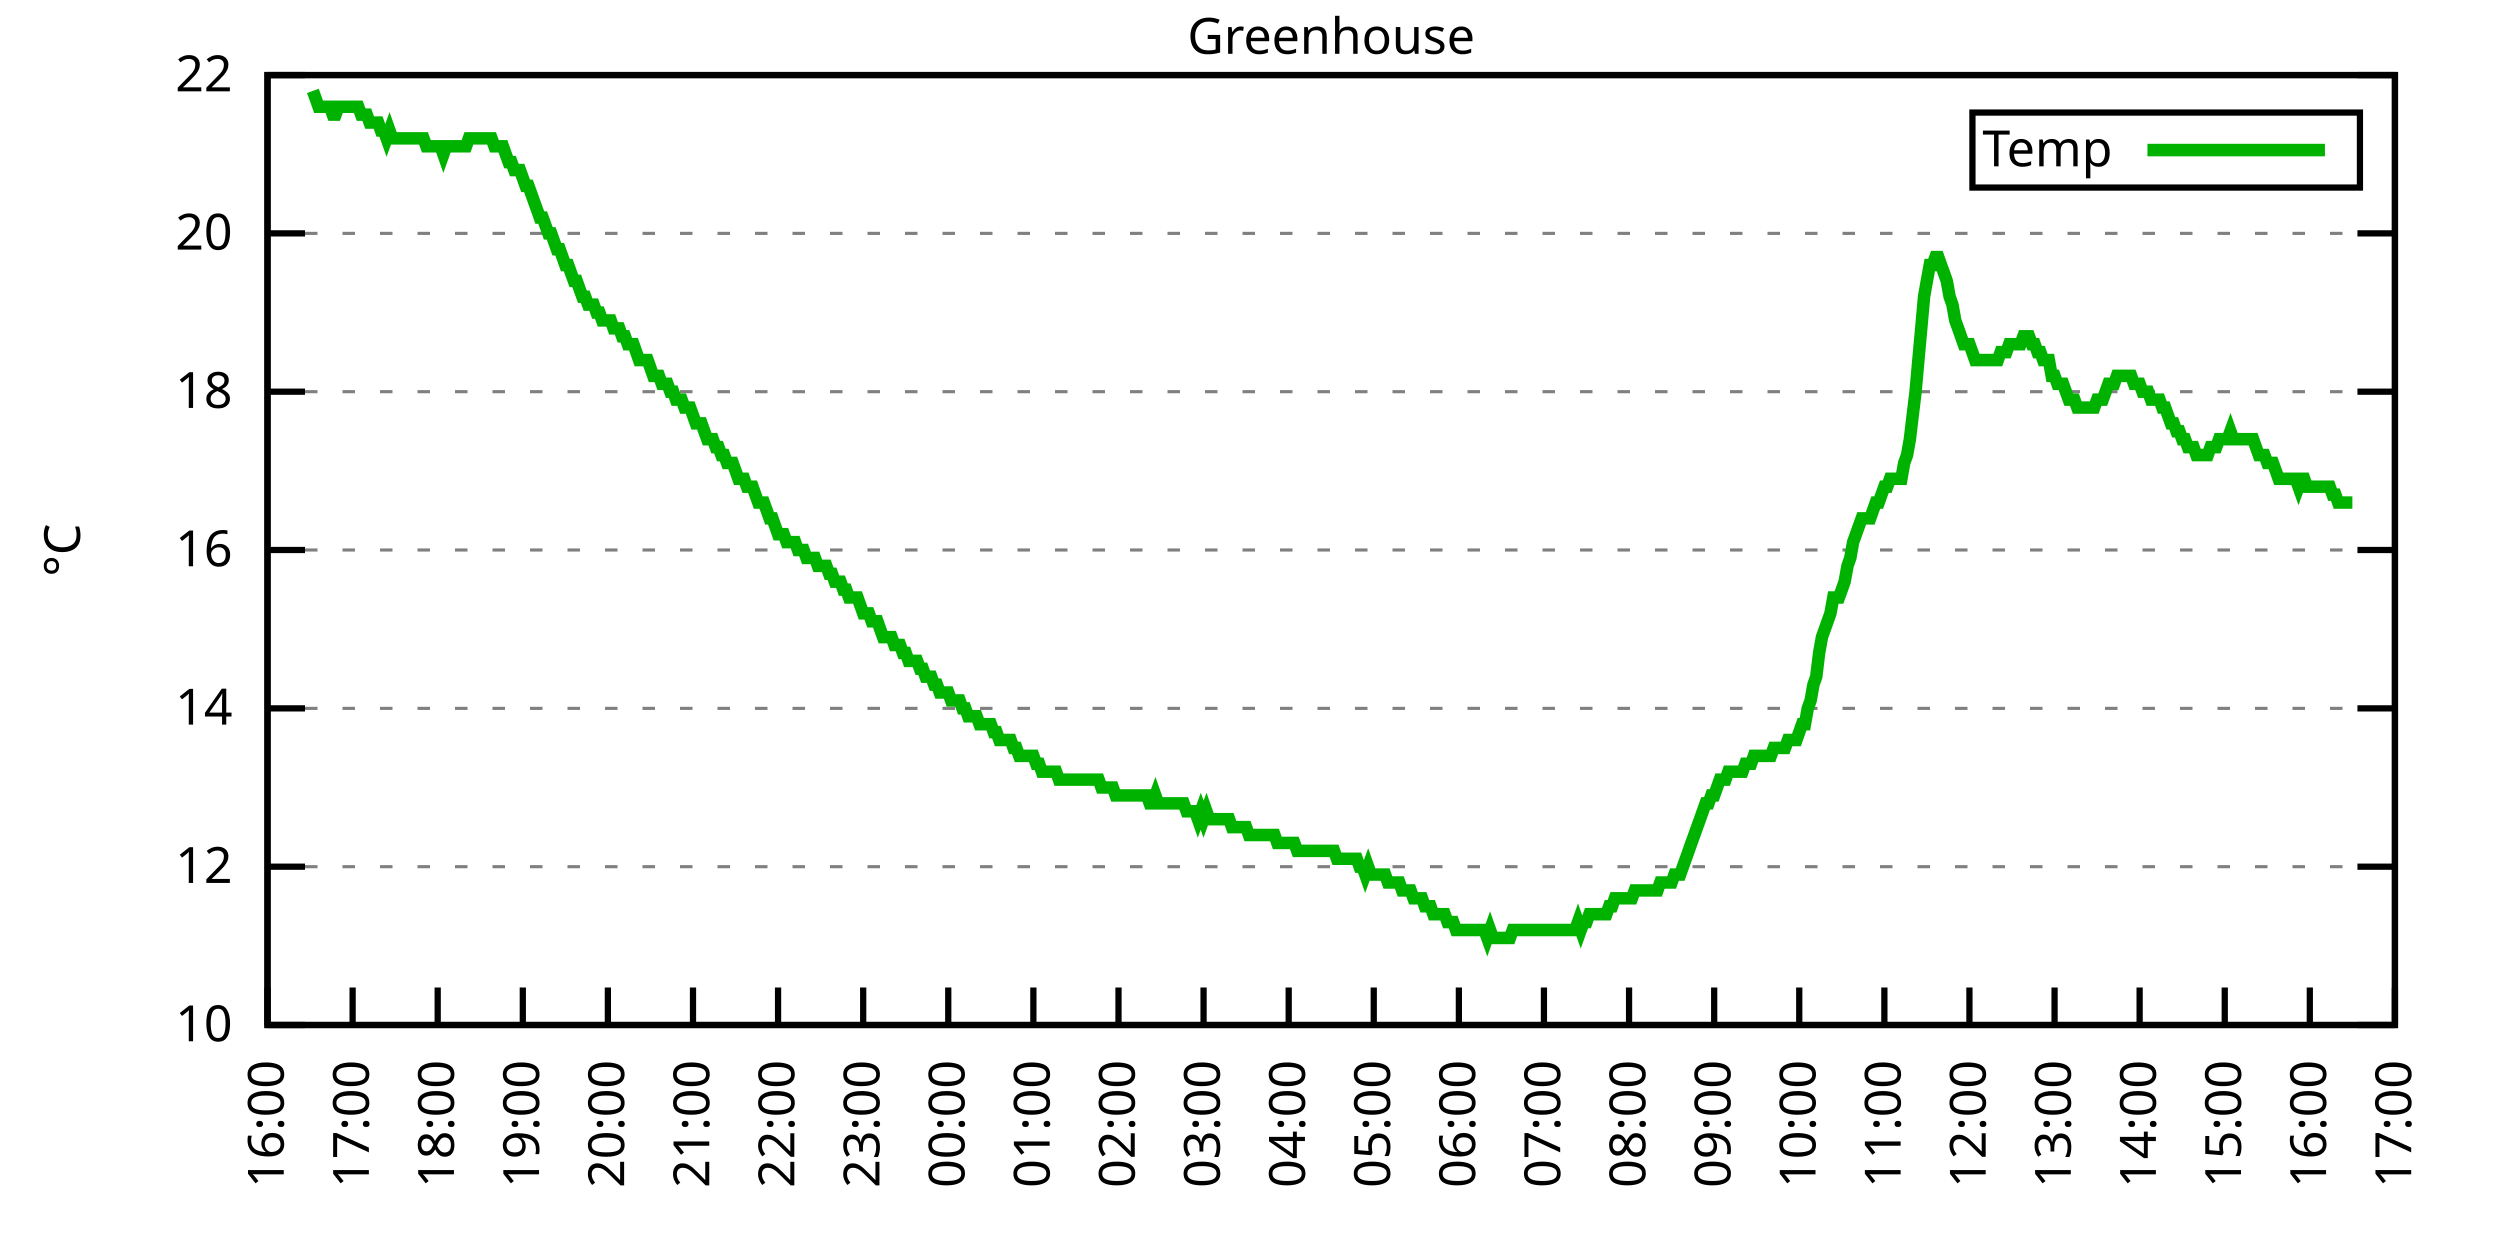
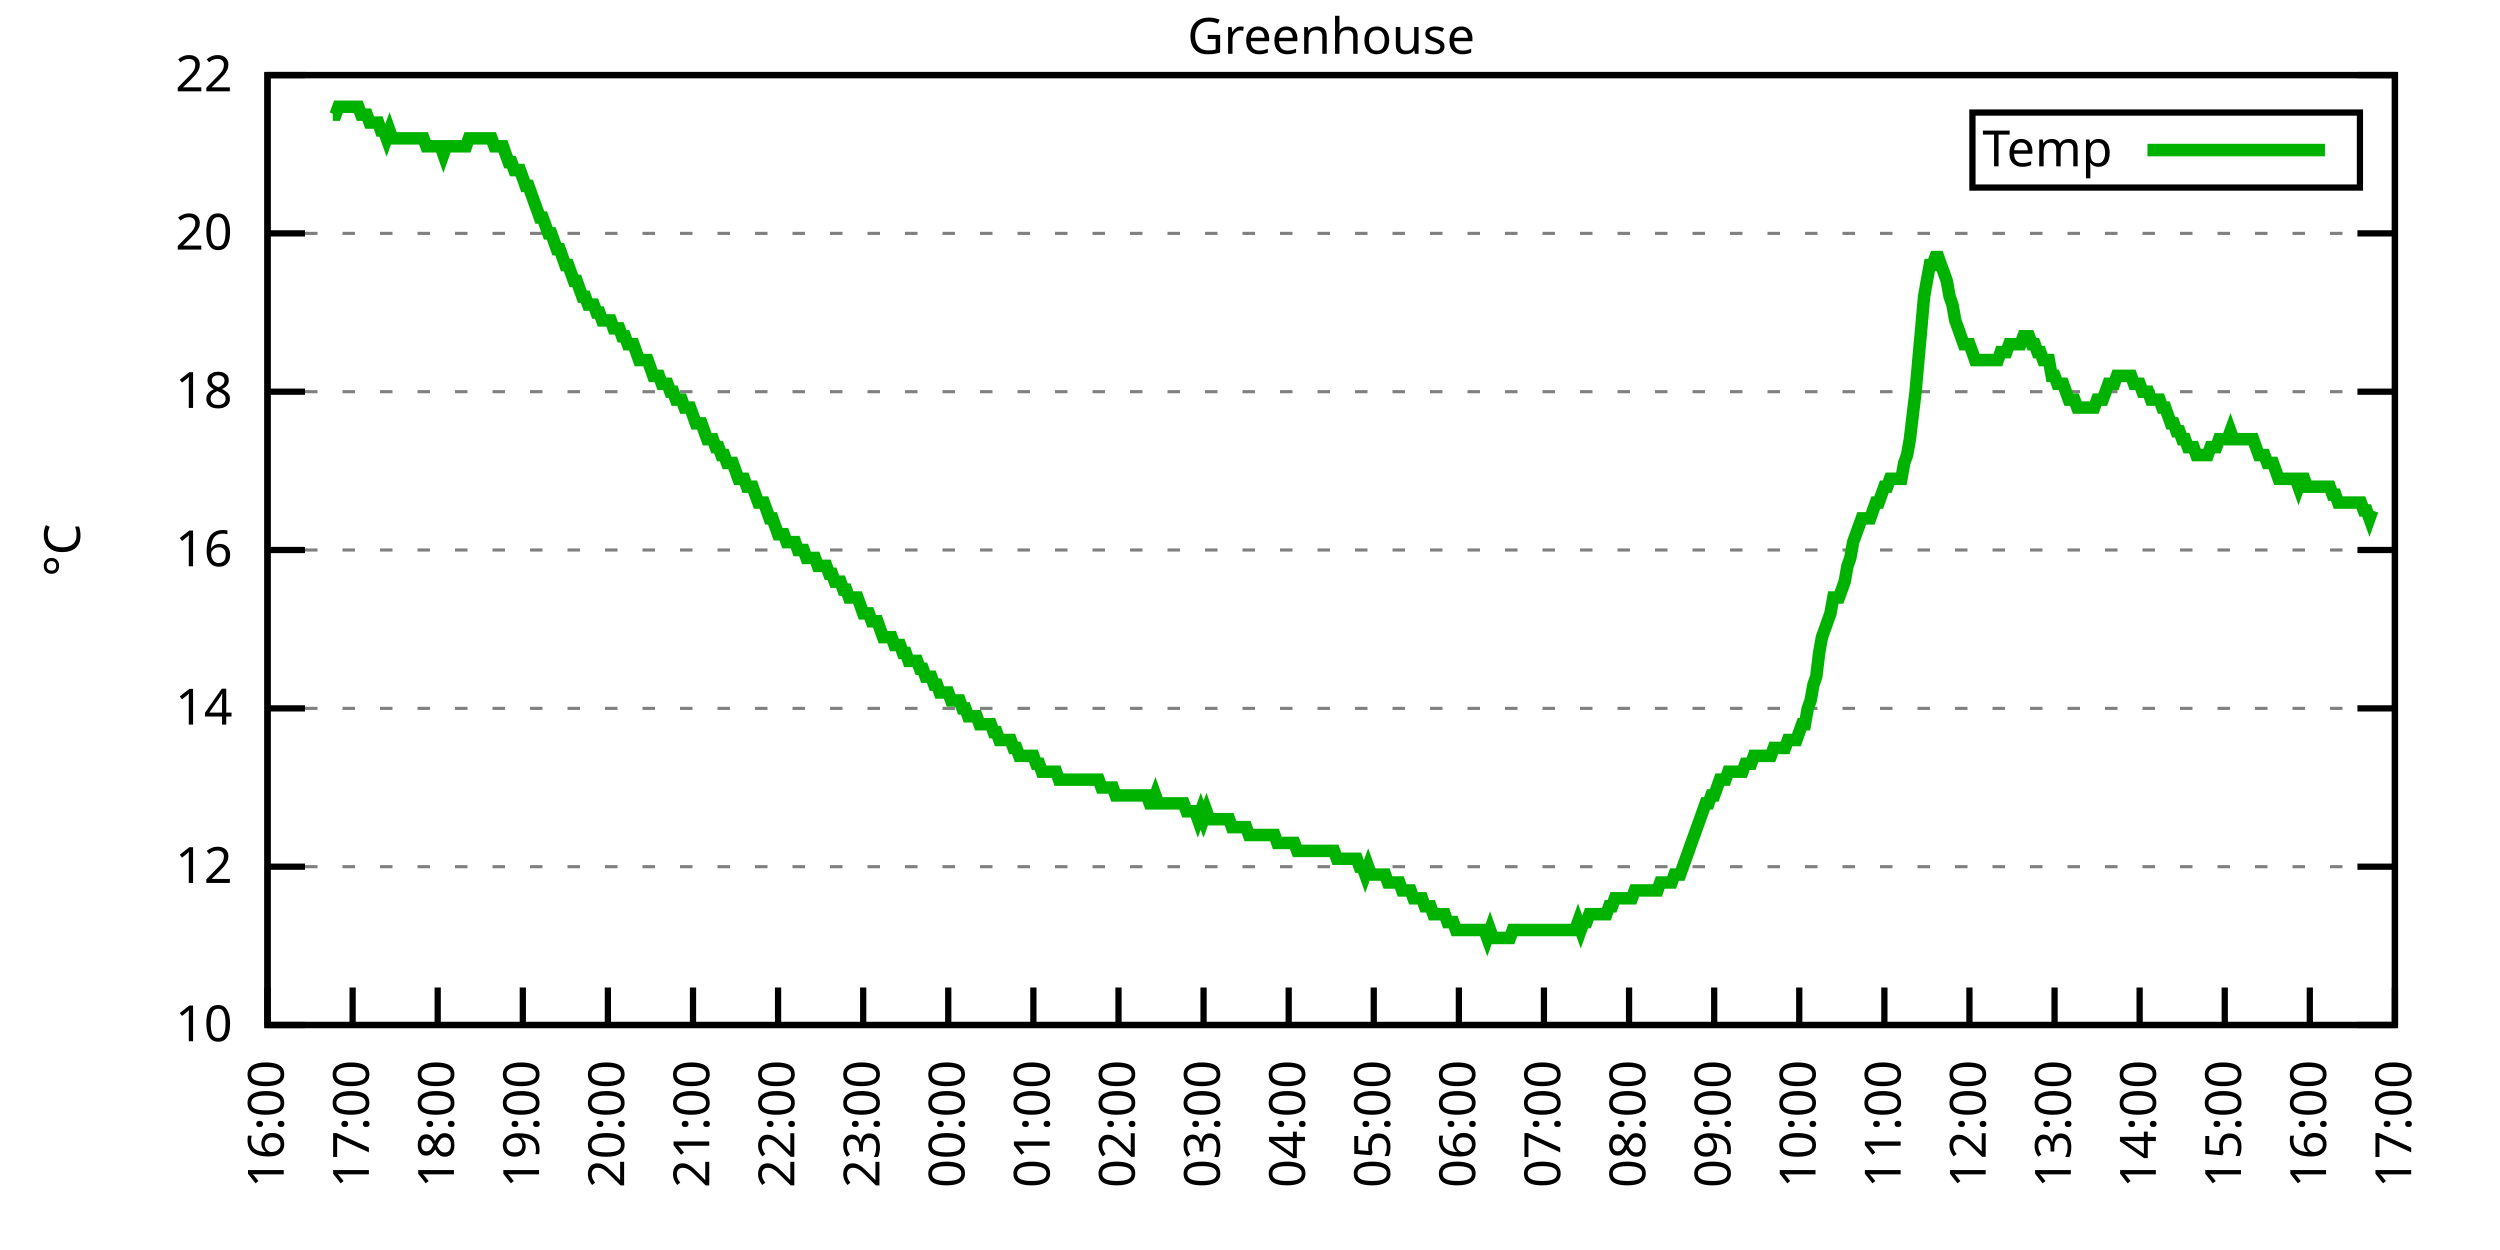
<svg xmlns="http://www.w3.org/2000/svg" xmlns:xlink="http://www.w3.org/1999/xlink" width="400" height="200" viewBox="0 0 400 200">
  <g id="gnuplot_canvas">
    <rect x="0" y="0" width="400" height="200" fill="none" />
    <defs>
      <circle id="gpDot" r="0.5" stroke-width="0.5" stroke="currentColor" />
      <path id="gpPt0" stroke-width="0.333" stroke="currentColor" d="M-1,0 h2 M0,-1 v2" />
      <path id="gpPt1" stroke-width="0.333" stroke="currentColor" d="M-1,-1 L1,1 M1,-1 L-1,1" />
      <path id="gpPt2" stroke-width="0.333" stroke="currentColor" d="M-1,0 L1,0 M0,-1 L0,1 M-1,-1 L1,1 M-1,1 L1,-1" />
      <rect id="gpPt3" stroke-width="0.333" stroke="currentColor" x="-1" y="-1" width="2" height="2" />
      <rect id="gpPt4" stroke-width="0.333" stroke="currentColor" fill="currentColor" x="-1" y="-1" width="2" height="2" />
      <circle id="gpPt5" stroke-width="0.333" stroke="currentColor" cx="0" cy="0" r="1" />
      <use xlink:href="#gpPt5" id="gpPt6" fill="currentColor" stroke="none" />
      <path id="gpPt7" stroke-width="0.333" stroke="currentColor" d="M0,-1.33 L-1.33,0.67 L1.33,0.67 z" />
      <use xlink:href="#gpPt7" id="gpPt8" fill="currentColor" stroke="none" />
      <use xlink:href="#gpPt7" id="gpPt9" stroke="currentColor" transform="rotate(180)" />
      <use xlink:href="#gpPt9" id="gpPt10" fill="currentColor" stroke="none" />
      <use xlink:href="#gpPt3" id="gpPt11" stroke="currentColor" transform="rotate(45)" />
      <use xlink:href="#gpPt11" id="gpPt12" fill="currentColor" stroke="none" />
      <path id="gpPt13" stroke-width="0.333" stroke="currentColor" d="M0,1.330 L1.265,0.411 L0.782,-1.067 L-0.782,-1.076 L-1.265,0.411 z" />
      <use xlink:href="#gpPt13" id="gpPt14" fill="currentColor" stroke="none" />
      <filter id="textbox" filterUnits="objectBoundingBox" x="0" y="0" height="1" width="1">
        <feFlood flood-color="white" flood-opacity="1" result="bgnd" />
        <feComposite in="SourceGraphic" in2="bgnd" operator="atop" />
      </filter>
      <filter id="greybox" filterUnits="objectBoundingBox" x="0" y="0" height="1" width="1">
        <feFlood flood-color="lightgrey" flood-opacity="1" result="grey" />
        <feComposite in="SourceGraphic" in2="grey" operator="atop" />
      </filter>
    </defs>
    <g fill="none" color="white" stroke="currentColor" stroke-width="1.00" stroke-linecap="butt" stroke-linejoin="miter">
</g>
    <g fill="none" color="black" stroke="currentColor" stroke-width="1.00" stroke-linecap="butt" stroke-linejoin="miter">
      <g stroke="none" shape-rendering="crispEdges">
        <polygon fill="rgb(255, 255, 255)" points="42.80,164.00 383.18,164.00 383.18,12.02 42.80,12.02 " />
      </g>
    </g>
    <g fill="none" color="black" stroke="currentColor" stroke-width="1.00" stroke-linecap="butt" stroke-linejoin="miter">
</g>
    <g fill="none" color="black" stroke="black" stroke-width="0.50" stroke-linecap="butt" stroke-linejoin="miter">
</g>
    <g fill="none" color="gray" stroke="currentColor" stroke-width="0.50" stroke-linecap="butt" stroke-linejoin="miter">
      <path stroke="gray" stroke-dasharray="2,4" class="gridline" d="M42.80,164.00 L383.19,164.00  " />
    </g>
    <g fill="none" color="gray" stroke="gray" stroke-width="1.00" stroke-linecap="butt" stroke-linejoin="miter">
</g>
    <g fill="none" color="black" stroke="currentColor" stroke-width="1.00" stroke-linecap="butt" stroke-linejoin="miter">
      <path stroke="black" d="M42.80,164.00 L48.80,164.00 M383.19,164.00 L377.19,164.00  " />
      <g transform="translate(37.20,166.60)" stroke="none" fill="black" font-family="Sans" font-size="8.00" text-anchor="end">
        <text>
          <tspan font-family="Sans"> 10</tspan>
        </text>
      </g>
    </g>
    <g fill="none" color="black" stroke="currentColor" stroke-width="1.00" stroke-linecap="butt" stroke-linejoin="miter">
</g>
    <g fill="none" color="black" stroke="black" stroke-width="0.50" stroke-linecap="butt" stroke-linejoin="miter">
</g>
    <g fill="none" color="gray" stroke="currentColor" stroke-width="0.50" stroke-linecap="butt" stroke-linejoin="miter">
      <path stroke="gray" stroke-dasharray="2,4" class="gridline" d="M42.80,138.67 L383.19,138.67  " />
    </g>
    <g fill="none" color="gray" stroke="gray" stroke-width="1.00" stroke-linecap="butt" stroke-linejoin="miter">
</g>
    <g fill="none" color="black" stroke="currentColor" stroke-width="1.00" stroke-linecap="butt" stroke-linejoin="miter">
      <path stroke="black" d="M42.80,138.67 L48.80,138.67 M383.19,138.67 L377.19,138.67  " />
      <g transform="translate(37.20,141.27)" stroke="none" fill="black" font-family="Sans" font-size="8.00" text-anchor="end">
        <text>
          <tspan font-family="Sans"> 12</tspan>
        </text>
      </g>
    </g>
    <g fill="none" color="black" stroke="currentColor" stroke-width="1.00" stroke-linecap="butt" stroke-linejoin="miter">
</g>
    <g fill="none" color="black" stroke="black" stroke-width="0.50" stroke-linecap="butt" stroke-linejoin="miter">
</g>
    <g fill="none" color="gray" stroke="currentColor" stroke-width="0.50" stroke-linecap="butt" stroke-linejoin="miter">
      <path stroke="gray" stroke-dasharray="2,4" class="gridline" d="M42.80,113.34 L383.19,113.34  " />
    </g>
    <g fill="none" color="gray" stroke="gray" stroke-width="1.00" stroke-linecap="butt" stroke-linejoin="miter">
</g>
    <g fill="none" color="black" stroke="currentColor" stroke-width="1.00" stroke-linecap="butt" stroke-linejoin="miter">
      <path stroke="black" d="M42.80,113.34 L48.80,113.34 M383.19,113.34 L377.19,113.34  " />
      <g transform="translate(37.20,115.94)" stroke="none" fill="black" font-family="Sans" font-size="8.00" text-anchor="end">
        <text>
          <tspan font-family="Sans"> 14</tspan>
        </text>
      </g>
    </g>
    <g fill="none" color="black" stroke="currentColor" stroke-width="1.00" stroke-linecap="butt" stroke-linejoin="miter">
</g>
    <g fill="none" color="black" stroke="black" stroke-width="0.50" stroke-linecap="butt" stroke-linejoin="miter">
</g>
    <g fill="none" color="gray" stroke="currentColor" stroke-width="0.50" stroke-linecap="butt" stroke-linejoin="miter">
      <path stroke="gray" stroke-dasharray="2,4" class="gridline" d="M42.80,88.00 L383.19,88.00  " />
    </g>
    <g fill="none" color="gray" stroke="gray" stroke-width="1.00" stroke-linecap="butt" stroke-linejoin="miter">
</g>
    <g fill="none" color="black" stroke="currentColor" stroke-width="1.00" stroke-linecap="butt" stroke-linejoin="miter">
      <path stroke="black" d="M42.80,88.00 L48.80,88.00 M383.19,88.00 L377.19,88.00  " />
      <g transform="translate(37.20,90.60)" stroke="none" fill="black" font-family="Sans" font-size="8.00" text-anchor="end">
        <text>
          <tspan font-family="Sans"> 16</tspan>
        </text>
      </g>
    </g>
    <g fill="none" color="black" stroke="currentColor" stroke-width="1.00" stroke-linecap="butt" stroke-linejoin="miter">
</g>
    <g fill="none" color="black" stroke="black" stroke-width="0.50" stroke-linecap="butt" stroke-linejoin="miter">
</g>
    <g fill="none" color="gray" stroke="currentColor" stroke-width="0.50" stroke-linecap="butt" stroke-linejoin="miter">
      <path stroke="gray" stroke-dasharray="2,4" class="gridline" d="M42.80,62.67 L383.19,62.67  " />
    </g>
    <g fill="none" color="gray" stroke="gray" stroke-width="1.00" stroke-linecap="butt" stroke-linejoin="miter">
</g>
    <g fill="none" color="black" stroke="currentColor" stroke-width="1.00" stroke-linecap="butt" stroke-linejoin="miter">
      <path stroke="black" d="M42.80,62.67 L48.80,62.67 M383.19,62.67 L377.19,62.67  " />
      <g transform="translate(37.20,65.27)" stroke="none" fill="black" font-family="Sans" font-size="8.00" text-anchor="end">
        <text>
          <tspan font-family="Sans"> 18</tspan>
        </text>
      </g>
    </g>
    <g fill="none" color="black" stroke="currentColor" stroke-width="1.00" stroke-linecap="butt" stroke-linejoin="miter">
</g>
    <g fill="none" color="black" stroke="black" stroke-width="0.50" stroke-linecap="butt" stroke-linejoin="miter">
</g>
    <g fill="none" color="gray" stroke="currentColor" stroke-width="0.50" stroke-linecap="butt" stroke-linejoin="miter">
      <path stroke="gray" stroke-dasharray="2,4" class="gridline" d="M42.80,37.34 L383.19,37.34  " />
    </g>
    <g fill="none" color="gray" stroke="gray" stroke-width="1.00" stroke-linecap="butt" stroke-linejoin="miter">
</g>
    <g fill="none" color="black" stroke="currentColor" stroke-width="1.00" stroke-linecap="butt" stroke-linejoin="miter">
      <path stroke="black" d="M42.80,37.34 L48.80,37.34 M383.19,37.34 L377.19,37.34  " />
      <g transform="translate(37.20,39.94)" stroke="none" fill="black" font-family="Sans" font-size="8.00" text-anchor="end">
        <text>
          <tspan font-family="Sans"> 20</tspan>
        </text>
      </g>
    </g>
    <g fill="none" color="black" stroke="currentColor" stroke-width="1.00" stroke-linecap="butt" stroke-linejoin="miter">
</g>
    <g fill="none" color="black" stroke="black" stroke-width="0.50" stroke-linecap="butt" stroke-linejoin="miter">
</g>
    <g fill="none" color="gray" stroke="currentColor" stroke-width="0.50" stroke-linecap="butt" stroke-linejoin="miter">
      <path stroke="gray" stroke-dasharray="2,4" class="gridline" d="M42.80,12.01 L383.19,12.01  " />
    </g>
    <g fill="none" color="gray" stroke="gray" stroke-width="1.00" stroke-linecap="butt" stroke-linejoin="miter">
</g>
    <g fill="none" color="black" stroke="currentColor" stroke-width="1.00" stroke-linecap="butt" stroke-linejoin="miter">
      <path stroke="black" d="M42.80,12.01 L48.80,12.01 M383.19,12.01 L377.19,12.01  " />
      <g transform="translate(37.20,14.61)" stroke="none" fill="black" font-family="Sans" font-size="8.00" text-anchor="end">
        <text>
          <tspan font-family="Sans"> 22</tspan>
        </text>
      </g>
    </g>
    <g fill="none" color="black" stroke="currentColor" stroke-width="1.00" stroke-linecap="butt" stroke-linejoin="miter">
      <path stroke="black" d="M42.80,164.00 L42.80,158.00  " />
      <g transform="translate(45.40,169.60) rotate(270.00)" stroke="none" fill="black" font-family="Sans" font-size="8.00" text-anchor="end">
        <text>
          <tspan font-family="Sans">16:00</tspan>
        </text>
      </g>
    </g>
    <g fill="none" color="black" stroke="currentColor" stroke-width="1.00" stroke-linecap="butt" stroke-linejoin="miter">
      <path stroke="black" d="M56.42,164.00 L56.42,158.00  " />
      <g transform="translate(59.02,169.60) rotate(270.00)" stroke="none" fill="black" font-family="Sans" font-size="8.00" text-anchor="end">
        <text>
          <tspan font-family="Sans">17:00</tspan>
        </text>
      </g>
    </g>
    <g fill="none" color="black" stroke="currentColor" stroke-width="1.00" stroke-linecap="butt" stroke-linejoin="miter">
      <path stroke="black" d="M70.03,164.00 L70.03,158.00  " />
      <g transform="translate(72.63,169.60) rotate(270.00)" stroke="none" fill="black" font-family="Sans" font-size="8.00" text-anchor="end">
        <text>
          <tspan font-family="Sans">18:00</tspan>
        </text>
      </g>
    </g>
    <g fill="none" color="black" stroke="currentColor" stroke-width="1.00" stroke-linecap="butt" stroke-linejoin="miter">
      <path stroke="black" d="M83.65,164.00 L83.65,158.00  " />
      <g transform="translate(86.25,169.60) rotate(270.00)" stroke="none" fill="black" font-family="Sans" font-size="8.00" text-anchor="end">
        <text>
          <tspan font-family="Sans">19:00</tspan>
        </text>
      </g>
    </g>
    <g fill="none" color="black" stroke="currentColor" stroke-width="1.00" stroke-linecap="butt" stroke-linejoin="miter">
      <path stroke="black" d="M97.26,164.00 L97.26,158.00  " />
      <g transform="translate(99.86,169.60) rotate(270.00)" stroke="none" fill="black" font-family="Sans" font-size="8.00" text-anchor="end">
        <text>
          <tspan font-family="Sans">20:00</tspan>
        </text>
      </g>
    </g>
    <g fill="none" color="black" stroke="currentColor" stroke-width="1.00" stroke-linecap="butt" stroke-linejoin="miter">
      <path stroke="black" d="M110.88,164.00 L110.88,158.00  " />
      <g transform="translate(113.48,169.60) rotate(270.00)" stroke="none" fill="black" font-family="Sans" font-size="8.00" text-anchor="end">
        <text>
          <tspan font-family="Sans">21:00</tspan>
        </text>
      </g>
    </g>
    <g fill="none" color="black" stroke="currentColor" stroke-width="1.00" stroke-linecap="butt" stroke-linejoin="miter">
      <path stroke="black" d="M124.49,164.00 L124.49,158.00  " />
      <g transform="translate(127.09,169.60) rotate(270.00)" stroke="none" fill="black" font-family="Sans" font-size="8.00" text-anchor="end">
        <text>
          <tspan font-family="Sans">22:00</tspan>
        </text>
      </g>
    </g>
    <g fill="none" color="black" stroke="currentColor" stroke-width="1.00" stroke-linecap="butt" stroke-linejoin="miter">
      <path stroke="black" d="M138.11,164.00 L138.11,158.00  " />
      <g transform="translate(140.71,169.60) rotate(270.00)" stroke="none" fill="black" font-family="Sans" font-size="8.00" text-anchor="end">
        <text>
          <tspan font-family="Sans">23:00</tspan>
        </text>
      </g>
    </g>
    <g fill="none" color="black" stroke="currentColor" stroke-width="1.00" stroke-linecap="butt" stroke-linejoin="miter">
      <path stroke="black" d="M151.72,164.00 L151.72,158.00  " />
      <g transform="translate(154.32,169.60) rotate(270.00)" stroke="none" fill="black" font-family="Sans" font-size="8.00" text-anchor="end">
        <text>
          <tspan font-family="Sans">00:00</tspan>
        </text>
      </g>
    </g>
    <g fill="none" color="black" stroke="currentColor" stroke-width="1.00" stroke-linecap="butt" stroke-linejoin="miter">
      <path stroke="black" d="M165.34,164.00 L165.34,158.00  " />
      <g transform="translate(167.94,169.60) rotate(270.00)" stroke="none" fill="black" font-family="Sans" font-size="8.00" text-anchor="end">
        <text>
          <tspan font-family="Sans">01:00</tspan>
        </text>
      </g>
    </g>
    <g fill="none" color="black" stroke="currentColor" stroke-width="1.00" stroke-linecap="butt" stroke-linejoin="miter">
      <path stroke="black" d="M178.96,164.00 L178.96,158.00  " />
      <g transform="translate(181.56,169.60) rotate(270.00)" stroke="none" fill="black" font-family="Sans" font-size="8.00" text-anchor="end">
        <text>
          <tspan font-family="Sans">02:00</tspan>
        </text>
      </g>
    </g>
    <g fill="none" color="black" stroke="currentColor" stroke-width="1.00" stroke-linecap="butt" stroke-linejoin="miter">
      <path stroke="black" d="M192.57,164.00 L192.57,158.00  " />
      <g transform="translate(195.17,169.60) rotate(270.00)" stroke="none" fill="black" font-family="Sans" font-size="8.00" text-anchor="end">
        <text>
          <tspan font-family="Sans">03:00</tspan>
        </text>
      </g>
    </g>
    <g fill="none" color="black" stroke="currentColor" stroke-width="1.00" stroke-linecap="butt" stroke-linejoin="miter">
      <path stroke="black" d="M206.19,164.00 L206.19,158.00  " />
      <g transform="translate(208.79,169.60) rotate(270.00)" stroke="none" fill="black" font-family="Sans" font-size="8.00" text-anchor="end">
        <text>
          <tspan font-family="Sans">04:00</tspan>
        </text>
      </g>
    </g>
    <g fill="none" color="black" stroke="currentColor" stroke-width="1.00" stroke-linecap="butt" stroke-linejoin="miter">
      <path stroke="black" d="M219.80,164.00 L219.80,158.00  " />
      <g transform="translate(222.40,169.60) rotate(270.00)" stroke="none" fill="black" font-family="Sans" font-size="8.00" text-anchor="end">
        <text>
          <tspan font-family="Sans">05:00</tspan>
        </text>
      </g>
    </g>
    <g fill="none" color="black" stroke="currentColor" stroke-width="1.00" stroke-linecap="butt" stroke-linejoin="miter">
      <path stroke="black" d="M233.42,164.00 L233.42,158.00  " />
      <g transform="translate(236.02,169.60) rotate(270.00)" stroke="none" fill="black" font-family="Sans" font-size="8.00" text-anchor="end">
        <text>
          <tspan font-family="Sans">06:00</tspan>
        </text>
      </g>
    </g>
    <g fill="none" color="black" stroke="currentColor" stroke-width="1.00" stroke-linecap="butt" stroke-linejoin="miter">
      <path stroke="black" d="M247.03,164.00 L247.03,158.00  " />
      <g transform="translate(249.63,169.60) rotate(270.00)" stroke="none" fill="black" font-family="Sans" font-size="8.00" text-anchor="end">
        <text>
          <tspan font-family="Sans">07:00</tspan>
        </text>
      </g>
    </g>
    <g fill="none" color="black" stroke="currentColor" stroke-width="1.00" stroke-linecap="butt" stroke-linejoin="miter">
      <path stroke="black" d="M260.65,164.00 L260.65,158.00  " />
      <g transform="translate(263.25,169.60) rotate(270.00)" stroke="none" fill="black" font-family="Sans" font-size="8.00" text-anchor="end">
        <text>
          <tspan font-family="Sans">08:00</tspan>
        </text>
      </g>
    </g>
    <g fill="none" color="black" stroke="currentColor" stroke-width="1.00" stroke-linecap="butt" stroke-linejoin="miter">
      <path stroke="black" d="M274.27,164.00 L274.27,158.00  " />
      <g transform="translate(276.87,169.60) rotate(270.00)" stroke="none" fill="black" font-family="Sans" font-size="8.00" text-anchor="end">
        <text>
          <tspan font-family="Sans">09:00</tspan>
        </text>
      </g>
    </g>
    <g fill="none" color="black" stroke="currentColor" stroke-width="1.00" stroke-linecap="butt" stroke-linejoin="miter">
      <path stroke="black" d="M287.88,164.00 L287.88,158.00  " />
      <g transform="translate(290.48,169.60) rotate(270.00)" stroke="none" fill="black" font-family="Sans" font-size="8.00" text-anchor="end">
        <text>
          <tspan font-family="Sans">10:00</tspan>
        </text>
      </g>
    </g>
    <g fill="none" color="black" stroke="currentColor" stroke-width="1.00" stroke-linecap="butt" stroke-linejoin="miter">
      <path stroke="black" d="M301.50,164.00 L301.50,158.00  " />
      <g transform="translate(304.10,169.60) rotate(270.00)" stroke="none" fill="black" font-family="Sans" font-size="8.00" text-anchor="end">
        <text>
          <tspan font-family="Sans">11:00</tspan>
        </text>
      </g>
    </g>
    <g fill="none" color="black" stroke="currentColor" stroke-width="1.00" stroke-linecap="butt" stroke-linejoin="miter">
      <path stroke="black" d="M315.11,164.00 L315.11,158.00  " />
      <g transform="translate(317.71,169.60) rotate(270.00)" stroke="none" fill="black" font-family="Sans" font-size="8.00" text-anchor="end">
        <text>
          <tspan font-family="Sans">12:00</tspan>
        </text>
      </g>
    </g>
    <g fill="none" color="black" stroke="currentColor" stroke-width="1.00" stroke-linecap="butt" stroke-linejoin="miter">
      <path stroke="black" d="M328.73,164.00 L328.73,158.00  " />
      <g transform="translate(331.33,169.60) rotate(270.00)" stroke="none" fill="black" font-family="Sans" font-size="8.00" text-anchor="end">
        <text>
          <tspan font-family="Sans">13:00</tspan>
        </text>
      </g>
    </g>
    <g fill="none" color="black" stroke="currentColor" stroke-width="1.00" stroke-linecap="butt" stroke-linejoin="miter">
      <path stroke="black" d="M342.34,164.00 L342.34,158.00  " />
      <g transform="translate(344.94,169.60) rotate(270.00)" stroke="none" fill="black" font-family="Sans" font-size="8.00" text-anchor="end">
        <text>
          <tspan font-family="Sans">14:00</tspan>
        </text>
      </g>
    </g>
    <g fill="none" color="black" stroke="currentColor" stroke-width="1.00" stroke-linecap="butt" stroke-linejoin="miter">
      <path stroke="black" d="M355.96,164.00 L355.96,158.00  " />
      <g transform="translate(358.56,169.60) rotate(270.00)" stroke="none" fill="black" font-family="Sans" font-size="8.00" text-anchor="end">
        <text>
          <tspan font-family="Sans">15:00</tspan>
        </text>
      </g>
    </g>
    <g fill="none" color="black" stroke="currentColor" stroke-width="1.00" stroke-linecap="butt" stroke-linejoin="miter">
      <path stroke="black" d="M369.57,164.00 L369.57,158.00  " />
      <g transform="translate(372.17,169.60) rotate(270.00)" stroke="none" fill="black" font-family="Sans" font-size="8.00" text-anchor="end">
        <text>
          <tspan font-family="Sans">16:00</tspan>
        </text>
      </g>
    </g>
    <g fill="none" color="black" stroke="currentColor" stroke-width="1.00" stroke-linecap="butt" stroke-linejoin="miter">
      <path stroke="black" d="M383.19,164.00 L383.19,158.00  " />
      <g transform="translate(385.79,169.60) rotate(270.00)" stroke="none" fill="black" font-family="Sans" font-size="8.00" text-anchor="end">
        <text>
          <tspan font-family="Sans">17:00</tspan>
        </text>
      </g>
    </g>
    <g fill="none" color="black" stroke="currentColor" stroke-width="1.00" stroke-linecap="butt" stroke-linejoin="miter">
</g>
    <g fill="none" color="black" stroke="currentColor" stroke-width="1.00" stroke-linecap="butt" stroke-linejoin="miter">
      <path stroke="black" d="M42.80,12.01 L42.80,164.00 L383.19,164.00 L383.19,12.01 L42.80,12.01 Z  " />
    </g>
    <g fill="none" color="black" stroke="currentColor" stroke-width="1.00" stroke-linecap="butt" stroke-linejoin="miter">
</g>
    <g fill="none" color="black" stroke="currentColor" stroke-width="1.00" stroke-linecap="butt" stroke-linejoin="miter">
      <path stroke="black" d="M315.59,30.01 L315.59,18.01 L377.59,18.01 L377.59,30.01 L315.59,30.01 Z  " />
    </g>
    <g id="Greenhouse_plot_1">
      <g fill="none" color="white" stroke="black" stroke-width="2.00" stroke-linecap="butt" stroke-linejoin="miter">
</g>
      <g fill="none" color="black" stroke="currentColor" stroke-width="2.00" stroke-linecap="butt" stroke-linejoin="miter">
        <g transform="translate(337.99,26.61)" stroke="none" fill="black" font-family="Sans" font-size="8.00" text-anchor="end">
          <text>
            <tspan font-family="Sans">Temp</tspan>
          </text>
        </g>
      </g>
      <g fill="none" color="black" stroke="currentColor" stroke-width="2.00" stroke-linecap="butt" stroke-linejoin="miter">
-         <path stroke="rgb(  0, 178,   0)" d="M343.59,24.01 L371.99,24.01 M50.06,14.54 L50.52,15.81 L50.97,17.08 L51.42,17.08 L51.88,17.08 L52.33,17.08   L52.78,17.08 L53.24,18.34 L53.69,18.34 L54.15,17.08 L54.60,17.08 L55.05,17.08 L55.51,17.08 L55.96,17.08   L56.42,17.08 L56.87,17.08 L57.32,17.08 L57.78,18.34 L58.23,18.34 L58.68,18.34 L59.14,19.61 L59.59,19.61   L60.05,19.61 L60.50,19.61 L60.95,20.88 L61.41,20.88 L61.86,22.14 L62.32,20.88 L62.77,22.14 L63.22,22.14   L63.68,22.14 L64.13,22.14 L64.58,22.14 L65.04,22.14 L65.49,22.14 L65.95,22.14 L66.40,22.14 L66.85,22.14   L67.31,22.14 L67.76,22.14 L68.22,23.41 L68.67,23.41 L69.12,23.41 L69.58,23.41 L70.03,23.41 L70.49,23.41   L70.94,24.68 L71.39,23.41 L71.85,23.41 L72.30,23.41 L72.75,23.41 L73.21,23.41 L73.66,23.41 L74.12,23.41   L74.57,23.41 L75.02,22.14 L75.48,22.14 L75.93,22.14 L76.39,22.14 L76.84,22.14 L77.29,22.14 L77.75,22.14   L78.20,22.14 L78.65,22.14 L79.11,23.41 L79.56,23.41 L80.02,23.41 L80.47,23.41 L80.92,24.68 L81.38,25.94   L81.83,25.94 L82.29,27.21 L82.74,27.21 L83.19,27.21 L83.65,28.48 L84.10,29.74 L84.55,29.74 L85.01,31.01   L85.46,32.28 L85.92,33.54 L86.37,34.81 L86.82,34.81 L87.28,36.08 L87.73,37.34 L88.19,37.34 L88.64,38.61   L89.09,39.87 L89.55,39.87 L90.00,41.14 L90.45,42.41 L90.91,42.41 L91.36,43.67 L91.82,44.94 L92.27,44.94   L92.72,46.21 L93.18,47.47 L93.63,47.47 L94.09,48.74 L94.54,48.74 L94.99,48.74 L95.45,50.01 L95.90,50.01   L96.35,51.27 L96.81,51.27 L97.26,51.27 L97.72,51.27 L98.17,52.54 L98.62,52.54 L99.08,52.54 L99.53,53.81   L99.99,53.81 L100.44,55.07 L100.89,55.07 L101.35,55.07 L101.80,56.34 L102.25,57.61 L102.71,57.61 L103.16,57.61   L103.62,57.61 L104.07,58.87 L104.52,60.14 L104.98,60.14 L105.43,60.14 L105.89,61.41 L106.34,61.41 L106.79,61.41   L107.25,62.67 L107.70,62.67 L108.15,63.94 L108.61,63.94 L109.06,63.94 L109.52,65.21 L109.97,65.21 L110.42,65.21   L110.88,66.47 L111.33,67.74 L111.79,67.74 L112.24,67.74 L112.69,69.01 L113.15,70.27 L113.60,70.27 L114.05,70.27   L114.51,71.54 L114.96,71.54 L115.42,72.81 L115.87,72.81 L116.32,74.07 L116.78,74.07 L117.23,74.07 L117.69,75.34   L118.14,76.61 L118.59,76.61 L119.05,76.61 L119.50,77.87 L119.96,77.87 L120.41,77.87 L120.86,79.14 L121.32,80.41   L121.77,80.41 L122.22,80.41 L122.68,81.67 L123.13,82.94 L123.59,82.94 L124.04,84.21 L124.49,85.47 L124.95,85.47   L125.40,85.47 L125.86,86.74 L126.31,86.74 L126.76,86.74 L127.22,86.74 L127.67,88.00 L128.12,88.00 L128.58,88.00   L129.03,89.27 L129.49,89.27 L129.94,89.27 L130.39,89.27 L130.85,90.54 L131.30,90.54 L131.76,90.54 L132.21,90.54   L132.66,91.80 L133.12,91.80 L133.57,93.07 L134.02,93.07 L134.48,93.07 L134.93,94.34 L135.39,94.34 L135.84,95.60   L136.29,95.60 L136.75,95.60 L137.20,95.60 L137.66,96.87 L138.11,98.14 L138.56,98.14 L139.02,98.14 L139.47,99.40   L139.92,99.40 L140.38,99.40 L140.83,100.67 L141.29,101.94 L141.74,101.94 L142.19,101.94 L142.65,101.94 L143.10,103.20   L143.56,103.20 L144.01,103.20 L144.46,104.47 L144.92,104.47 L145.37,105.74 L145.82,105.74 L146.28,105.74 L146.73,105.74   L147.19,107.00 L147.64,107.00 L148.09,108.27 L148.55,108.27 L149.00,108.27 L149.46,109.54 L149.91,109.54 L150.36,110.80   L150.82,110.80 L151.27,110.80 L151.72,110.80 L152.18,112.07 L152.63,112.07 L153.09,112.07 L153.54,112.07 L153.99,113.34   L154.45,113.34 L154.90,114.60 L155.36,114.60 L155.81,114.60 L156.26,114.60 L156.72,115.87 L157.17,115.87 L157.62,115.87   L158.08,115.87 L158.53,115.87 L158.99,117.14 L159.44,117.14 L159.89,118.40 L160.35,118.40 L160.80,118.40 L161.26,118.40   L161.71,118.40 L162.16,119.67 L162.62,119.67 L163.07,120.94 L163.52,120.94 L163.98,120.94 L164.43,120.94 L164.89,120.94   L165.34,120.94 L165.79,122.20 L166.25,122.20 L166.70,123.47 L167.16,123.47 L167.61,123.47 L168.06,123.47 L168.52,123.47   L168.97,123.47 L169.43,124.74 L169.88,124.74 L170.33,124.74 L170.79,124.74 L171.24,124.74 L171.69,124.74 L172.15,124.74   L172.60,124.74 L173.06,124.74 L173.51,124.74 L173.96,124.74 L174.42,124.74 L174.87,124.74 L175.33,124.74 L175.78,124.74   L176.23,126.00 L176.69,126.00 L177.14,126.00 L177.59,126.00 L178.05,126.00 L178.50,127.27 L178.96,127.27 L179.41,127.27   L179.86,127.27 L180.32,127.27 L180.77,127.27 L181.23,127.27 L181.68,127.27 L182.13,127.27 L182.59,127.27 L183.04,127.27   L183.49,127.27 L183.95,128.54 L184.40,128.54 L184.86,127.27 L185.31,128.54 L185.76,128.54 L186.22,128.54 L186.67,128.54   L187.13,128.54 L187.58,128.54 L188.03,128.54 L188.49,128.54 L188.94,128.54 L189.39,128.54 L189.85,129.80 L190.30,129.80   L190.76,129.80 L191.21,129.80 L191.66,131.07 L192.12,129.80 L192.57,131.07 L193.03,129.80 L193.48,131.07 L193.93,131.07   L194.39,131.07 L194.84,131.07 L195.29,131.07 L195.75,131.07 L196.20,131.07 L196.66,131.07 L197.11,132.34 L197.56,132.34   L198.02,132.34 L198.47,132.34 L198.93,132.34 L199.38,132.34 L199.83,133.60 L200.29,133.60 L200.74,133.60 L201.19,133.60   L201.65,133.60 L202.10,133.60 L202.56,133.60 L203.01,133.60 L203.46,133.60 L203.92,133.60 L204.37,134.87 L204.83,134.87   L205.28,134.87 L205.73,134.87 L206.19,134.87 L206.64,134.87 L207.09,134.87 L207.55,136.14 L208.00,136.14 L208.46,136.14   L208.91,136.14 L209.36,136.14 L209.82,136.14 L210.27,136.14 L210.73,136.14 L211.18,136.14 L211.63,136.14 L212.09,136.14   L212.54,136.14 L213.00,136.14 L213.45,136.14 L213.90,137.40 L214.36,137.40 L214.81,137.40 L215.26,137.40 L215.72,137.40   L216.17,137.40 L216.63,137.40 L217.08,137.40 L217.53,138.67 L217.99,138.67 L218.44,139.93 L218.90,138.67 L219.35,139.93   L219.80,139.93 L220.26,139.93 L220.71,139.93 L221.16,139.93 L221.62,139.93 L222.07,141.20 L222.53,141.20 L222.98,141.20   L223.43,141.20 L223.89,141.20 L224.34,142.47 L224.80,142.47 L225.25,142.47 L225.70,142.47 L226.16,143.73 L226.61,143.73   L227.06,143.73 L227.52,143.73 L227.97,145.00 L228.43,145.00 L228.88,145.00 L229.33,146.27 L229.79,146.27 L230.24,146.27   L230.70,146.27 L231.15,146.27 L231.60,147.53 L232.06,147.53 L232.51,147.53 L232.96,148.80 L233.42,148.80 L233.87,148.80   L234.33,148.80 L234.78,148.80 L235.23,148.80 L235.69,148.80 L236.14,148.80 L236.60,148.80 L237.05,148.80 L237.50,148.80   L237.96,150.07 L238.41,148.80 L238.86,150.07 L239.32,150.07 L239.77,150.07 L240.23,150.07 L240.68,150.07 L241.13,150.07   L241.59,150.07 L242.04,148.80 L242.50,148.80 L242.95,148.80 L243.40,148.80 L243.86,148.80 L244.31,148.80 L244.76,148.80   L245.22,148.80 L245.67,148.80 L246.13,148.80 L246.58,148.80 L247.03,148.80 L247.49,148.80 L247.94,148.80 L248.40,148.80   L248.85,148.80 L249.30,148.80 L249.76,148.80 L250.21,148.80 L250.66,148.80 L251.12,148.80 L251.57,148.80 L252.03,148.80   L252.48,147.53 L252.93,148.80 L253.39,147.53 L253.84,147.53 L254.30,146.27 L254.75,146.27 L255.20,146.27 L255.66,146.27   L256.11,146.27 L256.56,146.27 L257.02,146.27 L257.47,145.00 L257.93,145.00 L258.38,143.73 L258.83,143.73 L259.29,143.73   L259.74,143.73 L260.20,143.73 L260.65,143.73 L261.10,143.73 L261.56,142.47 L262.01,142.47 L262.47,142.47 L262.92,142.47   L263.37,142.47 L263.83,142.47 L264.28,142.47 L264.73,142.47 L265.19,142.47 L265.64,141.20 L266.10,141.20 L266.55,141.20   L267.00,141.20 L267.46,141.20 L267.91,139.93 L268.37,139.93 L268.82,139.93 L269.27,138.67 L269.73,137.40 L270.18,136.14   L270.63,134.87 L271.09,133.60 L271.54,132.34 L272.00,131.07 L272.45,129.80 L272.90,128.54 L273.36,128.54 L273.81,127.27   L274.27,127.27 L274.72,126.00 L275.17,124.74 L275.63,124.74 L276.08,124.74 L276.53,123.47 L276.99,123.47 L277.44,123.47   L277.90,123.47 L278.35,123.47 L278.80,123.47 L279.26,122.20 L279.71,122.20 L280.17,122.20 L280.62,120.94 L281.07,120.94   L281.53,120.94 L281.98,120.94 L282.43,120.94 L282.89,120.94 L283.34,120.94 L283.80,119.67 L284.25,119.67 L284.70,119.67   L285.16,119.67 L285.61,119.67 L286.07,118.40 L286.52,118.40 L286.97,118.40 L287.43,118.40 L287.88,117.14 L288.33,115.87   L288.79,115.87 L289.24,113.34 L289.70,112.07 L290.15,109.54 L290.60,108.27 L291.06,104.47 L291.51,101.94 L291.97,100.67   L292.42,99.40 L292.87,98.14 L293.33,95.60 L293.78,95.60 L294.23,95.60 L294.69,94.34 L295.14,93.07 L295.60,90.54   L296.05,89.27 L296.50,86.74 L296.96,85.47 L297.41,84.21 L297.87,82.94 L298.32,82.94 L298.77,82.94 L299.23,82.94   L299.68,81.67 L300.13,80.41 L300.59,80.41 L301.04,79.14 L301.50,77.87 L301.95,77.87 L302.40,76.61 L302.86,76.61   L303.31,76.61 L303.77,76.61 L304.22,76.61 L304.67,74.07 L305.13,72.81 L305.58,70.27 L306.03,66.47 L306.49,62.67   L306.94,57.61 L307.40,52.54 L307.85,47.47 L308.30,44.94 L308.76,42.41 L309.21,42.41 L309.67,41.14 L310.12,41.14   L310.57,42.41 L311.03,43.67 L311.48,44.94 L311.94,47.47 L312.39,48.74 L312.84,51.27 L313.30,52.54 L313.75,53.81   L314.20,55.07 L314.66,55.07 L315.11,55.07 L315.57,56.34 L316.02,57.61 L316.47,57.61 L316.93,57.61 L317.38,57.61   L317.84,57.61 L318.29,57.61 L318.74,57.61 L319.20,57.61 L319.65,57.61 L320.10,56.34 L320.56,56.34 L321.01,56.34   L321.47,55.07 L321.92,55.07 L322.37,55.07 L322.83,55.07 L323.28,55.07 L323.74,53.81 L324.19,53.81 L324.64,53.81   L325.10,55.07 L325.55,55.07 L326.00,56.34 L326.46,56.34 L326.91,57.61 L327.37,57.61 L327.82,57.61 L328.27,60.14   L328.73,60.14 L329.18,61.41 L329.64,61.41 L330.09,61.41 L330.54,62.67 L331.00,63.94 L331.45,63.94 L331.90,63.94   L332.36,65.21 L332.81,65.21 L333.27,65.21 L333.72,65.21 L334.17,65.21 L334.63,65.21 L335.08,65.21 L335.54,63.94   L335.99,63.94 L336.44,63.94 L336.90,62.67 L337.35,61.41 L337.80,61.41 L338.26,61.41 L338.71,60.14 L339.17,60.14   L339.62,60.14 L340.07,60.14 L340.53,60.14 L340.98,60.14 L341.44,61.41 L341.89,61.41 L342.34,61.41 L342.80,62.67   L343.25,62.67 L343.70,62.67 L344.16,63.94 L344.61,63.94 L345.07,63.94 L345.52,63.94 L345.97,65.21 L346.43,65.21   L346.88,66.47 L347.34,67.74 L347.79,67.74 L348.24,69.01 L348.70,69.01 L349.15,70.27 L349.60,70.27 L350.06,71.54   L350.51,71.54 L350.97,71.54 L351.42,72.81 L351.87,72.81 L352.33,72.81 L352.78,72.81 L353.24,72.81 L353.69,71.54   L354.14,71.54 L354.60,71.54 L355.05,70.27 L355.50,70.27 L355.96,70.27 L356.41,70.27 L356.87,69.01 L357.32,70.27   L357.77,70.27 L358.23,70.27 L358.68,70.27 L359.14,70.27 L359.59,70.27 L360.04,70.27 L360.50,70.27 L360.95,71.54   L361.41,72.81 L361.86,72.81 L362.31,72.81 L362.77,74.07 L363.22,74.07 L363.67,74.07 L364.13,75.34 L364.58,76.61   L365.04,76.61 L365.49,76.61 L365.94,76.61 L366.40,76.61 L366.85,76.61 L367.31,76.61 L367.76,77.87 L368.21,76.61   L368.67,76.61 L369.12,77.87 L369.57,77.87 L370.03,77.87 L370.48,77.87 L370.94,77.87 L371.39,77.87 L371.84,77.87   L372.30,77.87 L372.75,77.87 L373.21,79.14 L373.66,79.14 L374.11,80.41 L374.57,80.41 L375.02,80.41 L375.47,80.41   L375.93,80.41 L376.38,80.41  " />
+         <path stroke="rgb(  0, 178,   0)" d="M343.59,24.01 L371.99,24.01 M53.24,18.34 L53.69,18.34 L54.15,17.08 L54.60,17.08 L55.05,17.08 L55.51,17.08   L55.96,17.08 L56.42,17.08 L56.87,17.08 L57.32,17.08 L57.78,18.34 L58.23,18.34 L58.68,18.34 L59.14,19.61   L59.59,19.61 L60.05,19.61 L60.50,19.61 L60.95,20.88 L61.41,20.88 L61.86,22.14 L62.32,20.88 L62.77,22.14   L63.22,22.14 L63.68,22.14 L64.13,22.14 L64.58,22.14 L65.04,22.14 L65.49,22.14 L65.95,22.14 L66.40,22.14   L66.85,22.14 L67.31,22.14 L67.76,22.14 L68.22,23.41 L68.67,23.41 L69.12,23.41 L69.58,23.41 L70.03,23.41   L70.49,23.41 L70.94,24.68 L71.39,23.41 L71.85,23.41 L72.30,23.41 L72.75,23.41 L73.21,23.41 L73.66,23.41   L74.12,23.41 L74.57,23.41 L75.02,22.14 L75.48,22.14 L75.93,22.14 L76.39,22.14 L76.84,22.14 L77.29,22.14   L77.75,22.14 L78.20,22.14 L78.65,22.14 L79.11,23.41 L79.56,23.41 L80.02,23.41 L80.47,23.41 L80.92,24.68   L81.38,25.94 L81.83,25.94 L82.29,27.21 L82.74,27.21 L83.19,27.21 L83.65,28.48 L84.10,29.74 L84.55,29.74   L85.01,31.01 L85.46,32.28 L85.92,33.54 L86.37,34.81 L86.82,34.81 L87.28,36.08 L87.73,37.34 L88.19,37.34   L88.64,38.61 L89.09,39.87 L89.55,39.87 L90.00,41.14 L90.45,42.41 L90.91,42.41 L91.36,43.67 L91.82,44.94   L92.27,44.94 L92.72,46.21 L93.18,47.47 L93.63,47.47 L94.09,48.74 L94.54,48.74 L94.99,48.74 L95.45,50.01   L95.90,50.01 L96.35,51.27 L96.81,51.27 L97.26,51.27 L97.72,51.27 L98.17,52.54 L98.62,52.54 L99.08,52.54   L99.53,53.81 L99.99,53.81 L100.44,55.07 L100.89,55.07 L101.35,55.07 L101.80,56.34 L102.25,57.61 L102.71,57.61   L103.16,57.61 L103.62,57.61 L104.07,58.87 L104.52,60.14 L104.98,60.14 L105.43,60.14 L105.89,61.41 L106.34,61.41   L106.79,61.41 L107.25,62.67 L107.70,62.67 L108.15,63.94 L108.61,63.94 L109.06,63.94 L109.52,65.21 L109.97,65.21   L110.42,65.21 L110.88,66.47 L111.33,67.74 L111.79,67.74 L112.24,67.74 L112.69,69.01 L113.15,70.27 L113.60,70.27   L114.05,70.27 L114.51,71.54 L114.96,71.54 L115.42,72.81 L115.87,72.81 L116.32,74.07 L116.78,74.07 L117.23,74.07   L117.69,75.34 L118.14,76.61 L118.59,76.61 L119.05,76.61 L119.50,77.87 L119.96,77.87 L120.41,77.87 L120.86,79.14   L121.32,80.41 L121.77,80.41 L122.22,80.41 L122.68,81.67 L123.13,82.94 L123.59,82.94 L124.04,84.21 L124.49,85.47   L124.95,85.47 L125.40,85.47 L125.86,86.74 L126.31,86.74 L126.76,86.74 L127.22,86.74 L127.67,88.00 L128.12,88.00   L128.58,88.00 L129.03,89.27 L129.49,89.27 L129.94,89.27 L130.39,89.27 L130.85,90.54 L131.30,90.54 L131.76,90.54   L132.21,90.54 L132.66,91.80 L133.12,91.80 L133.57,93.07 L134.02,93.07 L134.48,93.07 L134.93,94.34 L135.39,94.34   L135.84,95.60 L136.29,95.60 L136.75,95.60 L137.20,95.60 L137.66,96.87 L138.11,98.14 L138.56,98.14 L139.02,98.14   L139.47,99.40 L139.92,99.40 L140.38,99.40 L140.83,100.67 L141.29,101.94 L141.74,101.94 L142.19,101.94 L142.65,101.94   L143.10,103.20 L143.56,103.20 L144.01,103.20 L144.46,104.47 L144.92,104.47 L145.37,105.74 L145.82,105.74 L146.28,105.74   L146.73,105.74 L147.19,107.00 L147.64,107.00 L148.09,108.27 L148.55,108.27 L149.00,108.27 L149.46,109.54 L149.91,109.54   L150.36,110.80 L150.82,110.80 L151.27,110.80 L151.72,110.80 L152.18,112.07 L152.63,112.07 L153.09,112.07 L153.54,112.07   L153.99,113.34 L154.45,113.34 L154.90,114.60 L155.36,114.60 L155.81,114.60 L156.26,114.60 L156.72,115.87 L157.17,115.87   L157.62,115.87 L158.08,115.87 L158.53,115.87 L158.99,117.14 L159.44,117.14 L159.89,118.40 L160.35,118.40 L160.80,118.40   L161.26,118.40 L161.71,118.40 L162.16,119.67 L162.62,119.67 L163.07,120.94 L163.52,120.94 L163.98,120.94 L164.43,120.94   L164.89,120.94 L165.34,120.94 L165.79,122.20 L166.25,122.20 L166.70,123.47 L167.16,123.47 L167.61,123.47 L168.06,123.47   L168.52,123.47 L168.97,123.47 L169.43,124.74 L169.88,124.74 L170.33,124.74 L170.79,124.74 L171.24,124.74 L171.69,124.74   L172.15,124.74 L172.60,124.74 L173.06,124.74 L173.51,124.74 L173.96,124.74 L174.42,124.74 L174.87,124.74 L175.33,124.74   L175.78,124.74 L176.23,126.00 L176.69,126.00 L177.14,126.00 L177.59,126.00 L178.05,126.00 L178.50,127.27 L178.96,127.27   L179.41,127.27 L179.86,127.27 L180.32,127.27 L180.77,127.27 L181.23,127.27 L181.68,127.27 L182.13,127.27 L182.59,127.27   L183.04,127.27 L183.49,127.27 L183.95,128.54 L184.40,128.54 L184.86,127.27 L185.31,128.54 L185.76,128.54 L186.22,128.54   L186.67,128.54 L187.13,128.54 L187.58,128.54 L188.03,128.54 L188.49,128.54 L188.94,128.54 L189.39,128.54 L189.85,129.80   L190.30,129.80 L190.76,129.80 L191.21,129.80 L191.66,131.07 L192.12,129.80 L192.57,131.07 L193.03,129.80 L193.48,131.07   L193.93,131.07 L194.39,131.07 L194.84,131.07 L195.29,131.07 L195.75,131.07 L196.20,131.07 L196.66,131.07 L197.11,132.34   L197.56,132.34 L198.02,132.34 L198.47,132.34 L198.93,132.34 L199.38,132.34 L199.83,133.60 L200.29,133.60 L200.74,133.60   L201.19,133.60 L201.65,133.60 L202.10,133.60 L202.56,133.60 L203.01,133.60 L203.46,133.60 L203.92,133.60 L204.37,134.87   L204.83,134.87 L205.28,134.87 L205.73,134.87 L206.19,134.87 L206.64,134.87 L207.09,134.87 L207.55,136.14 L208.00,136.14   L208.46,136.14 L208.91,136.14 L209.36,136.14 L209.82,136.14 L210.27,136.14 L210.73,136.14 L211.18,136.14 L211.63,136.14   L212.09,136.14 L212.54,136.14 L213.00,136.14 L213.45,136.14 L213.90,137.40 L214.36,137.40 L214.81,137.40 L215.26,137.40   L215.72,137.40 L216.17,137.40 L216.63,137.40 L217.08,137.40 L217.53,138.67 L217.99,138.67 L218.44,139.93 L218.90,138.67   L219.35,139.93 L219.80,139.93 L220.26,139.93 L220.71,139.93 L221.16,139.93 L221.62,139.93 L222.07,141.20 L222.53,141.20   L222.98,141.20 L223.43,141.20 L223.89,141.20 L224.34,142.47 L224.80,142.47 L225.25,142.47 L225.70,142.47 L226.16,143.73   L226.61,143.73 L227.06,143.73 L227.52,143.73 L227.97,145.00 L228.43,145.00 L228.88,145.00 L229.33,146.27 L229.79,146.27   L230.24,146.27 L230.70,146.27 L231.15,146.27 L231.60,147.53 L232.06,147.53 L232.51,147.53 L232.96,148.80 L233.42,148.80   L233.87,148.80 L234.33,148.80 L234.78,148.80 L235.23,148.80 L235.69,148.80 L236.14,148.80 L236.60,148.80 L237.05,148.80   L237.50,148.80 L237.96,150.07 L238.41,148.80 L238.86,150.07 L239.32,150.07 L239.77,150.07 L240.23,150.07 L240.68,150.07   L241.13,150.07 L241.59,150.07 L242.04,148.80 L242.50,148.80 L242.95,148.80 L243.40,148.80 L243.86,148.80 L244.31,148.80   L244.76,148.80 L245.22,148.80 L245.67,148.80 L246.13,148.80 L246.58,148.80 L247.03,148.80 L247.49,148.80 L247.94,148.80   L248.40,148.80 L248.85,148.80 L249.30,148.80 L249.76,148.80 L250.21,148.80 L250.66,148.80 L251.12,148.80 L251.57,148.80   L252.03,148.80 L252.48,147.53 L252.93,148.80 L253.39,147.53 L253.84,147.53 L254.30,146.27 L254.75,146.27 L255.20,146.27   L255.66,146.27 L256.11,146.27 L256.56,146.27 L257.02,146.27 L257.47,145.00 L257.93,145.00 L258.38,143.73 L258.83,143.73   L259.29,143.73 L259.74,143.73 L260.20,143.73 L260.65,143.73 L261.10,143.73 L261.56,142.47 L262.01,142.47 L262.47,142.47   L262.92,142.47 L263.37,142.47 L263.83,142.47 L264.28,142.47 L264.73,142.47 L265.19,142.47 L265.64,141.20 L266.10,141.20   L266.55,141.20 L267.00,141.20 L267.46,141.20 L267.91,139.93 L268.37,139.93 L268.82,139.93 L269.27,138.67 L269.73,137.40   L270.18,136.14 L270.63,134.87 L271.09,133.60 L271.54,132.34 L272.00,131.07 L272.45,129.80 L272.90,128.54 L273.36,128.54   L273.81,127.27 L274.27,127.27 L274.72,126.00 L275.17,124.74 L275.63,124.74 L276.08,124.74 L276.53,123.47 L276.99,123.47   L277.44,123.47 L277.90,123.47 L278.35,123.47 L278.80,123.47 L279.26,122.20 L279.71,122.20 L280.17,122.20 L280.62,120.94   L281.07,120.94 L281.53,120.94 L281.98,120.94 L282.43,120.94 L282.89,120.94 L283.34,120.94 L283.80,119.67 L284.25,119.67   L284.70,119.67 L285.16,119.67 L285.61,119.67 L286.07,118.40 L286.52,118.40 L286.97,118.40 L287.43,118.40 L287.88,117.14   L288.33,115.87 L288.79,115.87 L289.24,113.34 L289.70,112.07 L290.15,109.54 L290.60,108.27 L291.06,104.47 L291.51,101.94   L291.97,100.67 L292.42,99.40 L292.87,98.14 L293.33,95.60 L293.78,95.60 L294.23,95.60 L294.69,94.34 L295.14,93.07   L295.60,90.54 L296.05,89.27 L296.50,86.74 L296.96,85.47 L297.41,84.21 L297.87,82.94 L298.32,82.94 L298.77,82.94   L299.23,82.94 L299.68,81.67 L300.13,80.41 L300.59,80.41 L301.04,79.14 L301.50,77.87 L301.95,77.87 L302.40,76.61   L302.86,76.61 L303.31,76.61 L303.77,76.61 L304.22,76.61 L304.67,74.07 L305.13,72.81 L305.58,70.27 L306.03,66.47   L306.49,62.67 L306.94,57.61 L307.40,52.54 L307.85,47.47 L308.30,44.94 L308.76,42.41 L309.21,42.41 L309.67,41.14   L310.12,41.14 L310.57,42.41 L311.03,43.67 L311.48,44.94 L311.94,47.47 L312.39,48.74 L312.84,51.27 L313.30,52.54   L313.75,53.81 L314.20,55.07 L314.66,55.07 L315.11,55.07 L315.57,56.34 L316.02,57.61 L316.47,57.61 L316.93,57.61   L317.38,57.61 L317.84,57.61 L318.29,57.61 L318.74,57.61 L319.20,57.61 L319.65,57.61 L320.10,56.34 L320.56,56.34   L321.01,56.34 L321.47,55.07 L321.92,55.07 L322.37,55.07 L322.83,55.07 L323.28,55.07 L323.74,53.81 L324.19,53.81   L324.64,53.81 L325.10,55.07 L325.55,55.07 L326.00,56.34 L326.46,56.34 L326.91,57.61 L327.37,57.61 L327.82,57.61   L328.27,60.14 L328.73,60.14 L329.18,61.41 L329.64,61.41 L330.09,61.41 L330.54,62.67 L331.00,63.94 L331.45,63.94   L331.90,63.94 L332.36,65.21 L332.81,65.21 L333.27,65.21 L333.72,65.21 L334.17,65.21 L334.63,65.21 L335.08,65.21   L335.54,63.94 L335.99,63.94 L336.44,63.94 L336.90,62.67 L337.35,61.41 L337.80,61.41 L338.26,61.41 L338.71,60.14   L339.17,60.14 L339.62,60.14 L340.07,60.14 L340.53,60.14 L340.98,60.14 L341.44,61.41 L341.89,61.41 L342.34,61.41   L342.80,62.67 L343.25,62.67 L343.70,62.67 L344.16,63.94 L344.61,63.94 L345.07,63.94 L345.52,63.94 L345.97,65.21   L346.43,65.21 L346.88,66.47 L347.34,67.74 L347.79,67.74 L348.24,69.01 L348.70,69.01 L349.15,70.27 L349.60,70.27   L350.06,71.54 L350.51,71.54 L350.97,71.54 L351.42,72.81 L351.87,72.81 L352.33,72.81 L352.78,72.81 L353.24,72.81   L353.69,71.54 L354.14,71.54 L354.60,71.54 L355.05,70.27 L355.50,70.27 L355.96,70.27 L356.41,70.27 L356.87,69.01   L357.32,70.27 L357.77,70.27 L358.23,70.27 L358.68,70.27 L359.14,70.27 L359.59,70.27 L360.04,70.27 L360.50,70.27   L360.95,71.54 L361.41,72.81 L361.86,72.81 L362.31,72.81 L362.77,74.07 L363.22,74.07 L363.67,74.07 L364.13,75.34   L364.58,76.61 L365.04,76.61 L365.49,76.61 L365.94,76.61 L366.40,76.61 L366.85,76.61 L367.31,76.61 L367.76,77.87   L368.21,76.61 L368.67,76.61 L369.12,77.87 L369.57,77.87 L370.03,77.87 L370.48,77.87 L370.94,77.87 L371.39,77.87   L371.84,77.87 L372.30,77.87 L372.75,77.87 L373.21,79.14 L373.66,79.14 L374.11,80.41 L374.57,80.41 L375.02,80.41   L375.47,80.41 L375.93,80.41 L376.38,80.41 L376.84,80.41 L377.29,80.41 L377.74,80.41 L378.20,81.67 L378.65,81.67   L379.11,82.94 L379.56,81.67  " />
      </g>
    </g>
    <g fill="none" color="black" stroke="currentColor" stroke-width="2.00" stroke-linecap="butt" stroke-linejoin="miter">
</g>
    <g fill="none" color="black" stroke="black" stroke-width="1.00" stroke-linecap="butt" stroke-linejoin="miter">
</g>
    <g fill="none" color="black" stroke="currentColor" stroke-width="1.00" stroke-linecap="butt" stroke-linejoin="miter">
      <path stroke="black" d="M42.80,12.01 L42.80,164.00 L383.19,164.00 L383.19,12.01 L42.80,12.01 Z  " />
      <g transform="translate(12.80,88.01) rotate(270.00)" stroke="none" fill="black" font-family="Sans" font-size="8.00" text-anchor="middle">
        <text>
          <tspan font-family="Sans">°C</tspan>
        </text>
      </g>
    </g>
    <g fill="none" color="black" stroke="currentColor" stroke-width="1.00" stroke-linecap="butt" stroke-linejoin="miter">
</g>
    <g fill="none" color="black" stroke="currentColor" stroke-width="1.00" stroke-linecap="butt" stroke-linejoin="miter">
      <g transform="translate(212.99,8.61)" stroke="none" fill="black" font-family="Sans" font-size="8.00" text-anchor="middle">
        <text>
          <tspan font-family="Sans">Greenhouse</tspan>
        </text>
      </g>
    </g>
    <g fill="none" color="black" stroke="currentColor" stroke-width="1.00" stroke-linecap="butt" stroke-linejoin="miter">
</g>
  </g>
</svg>
